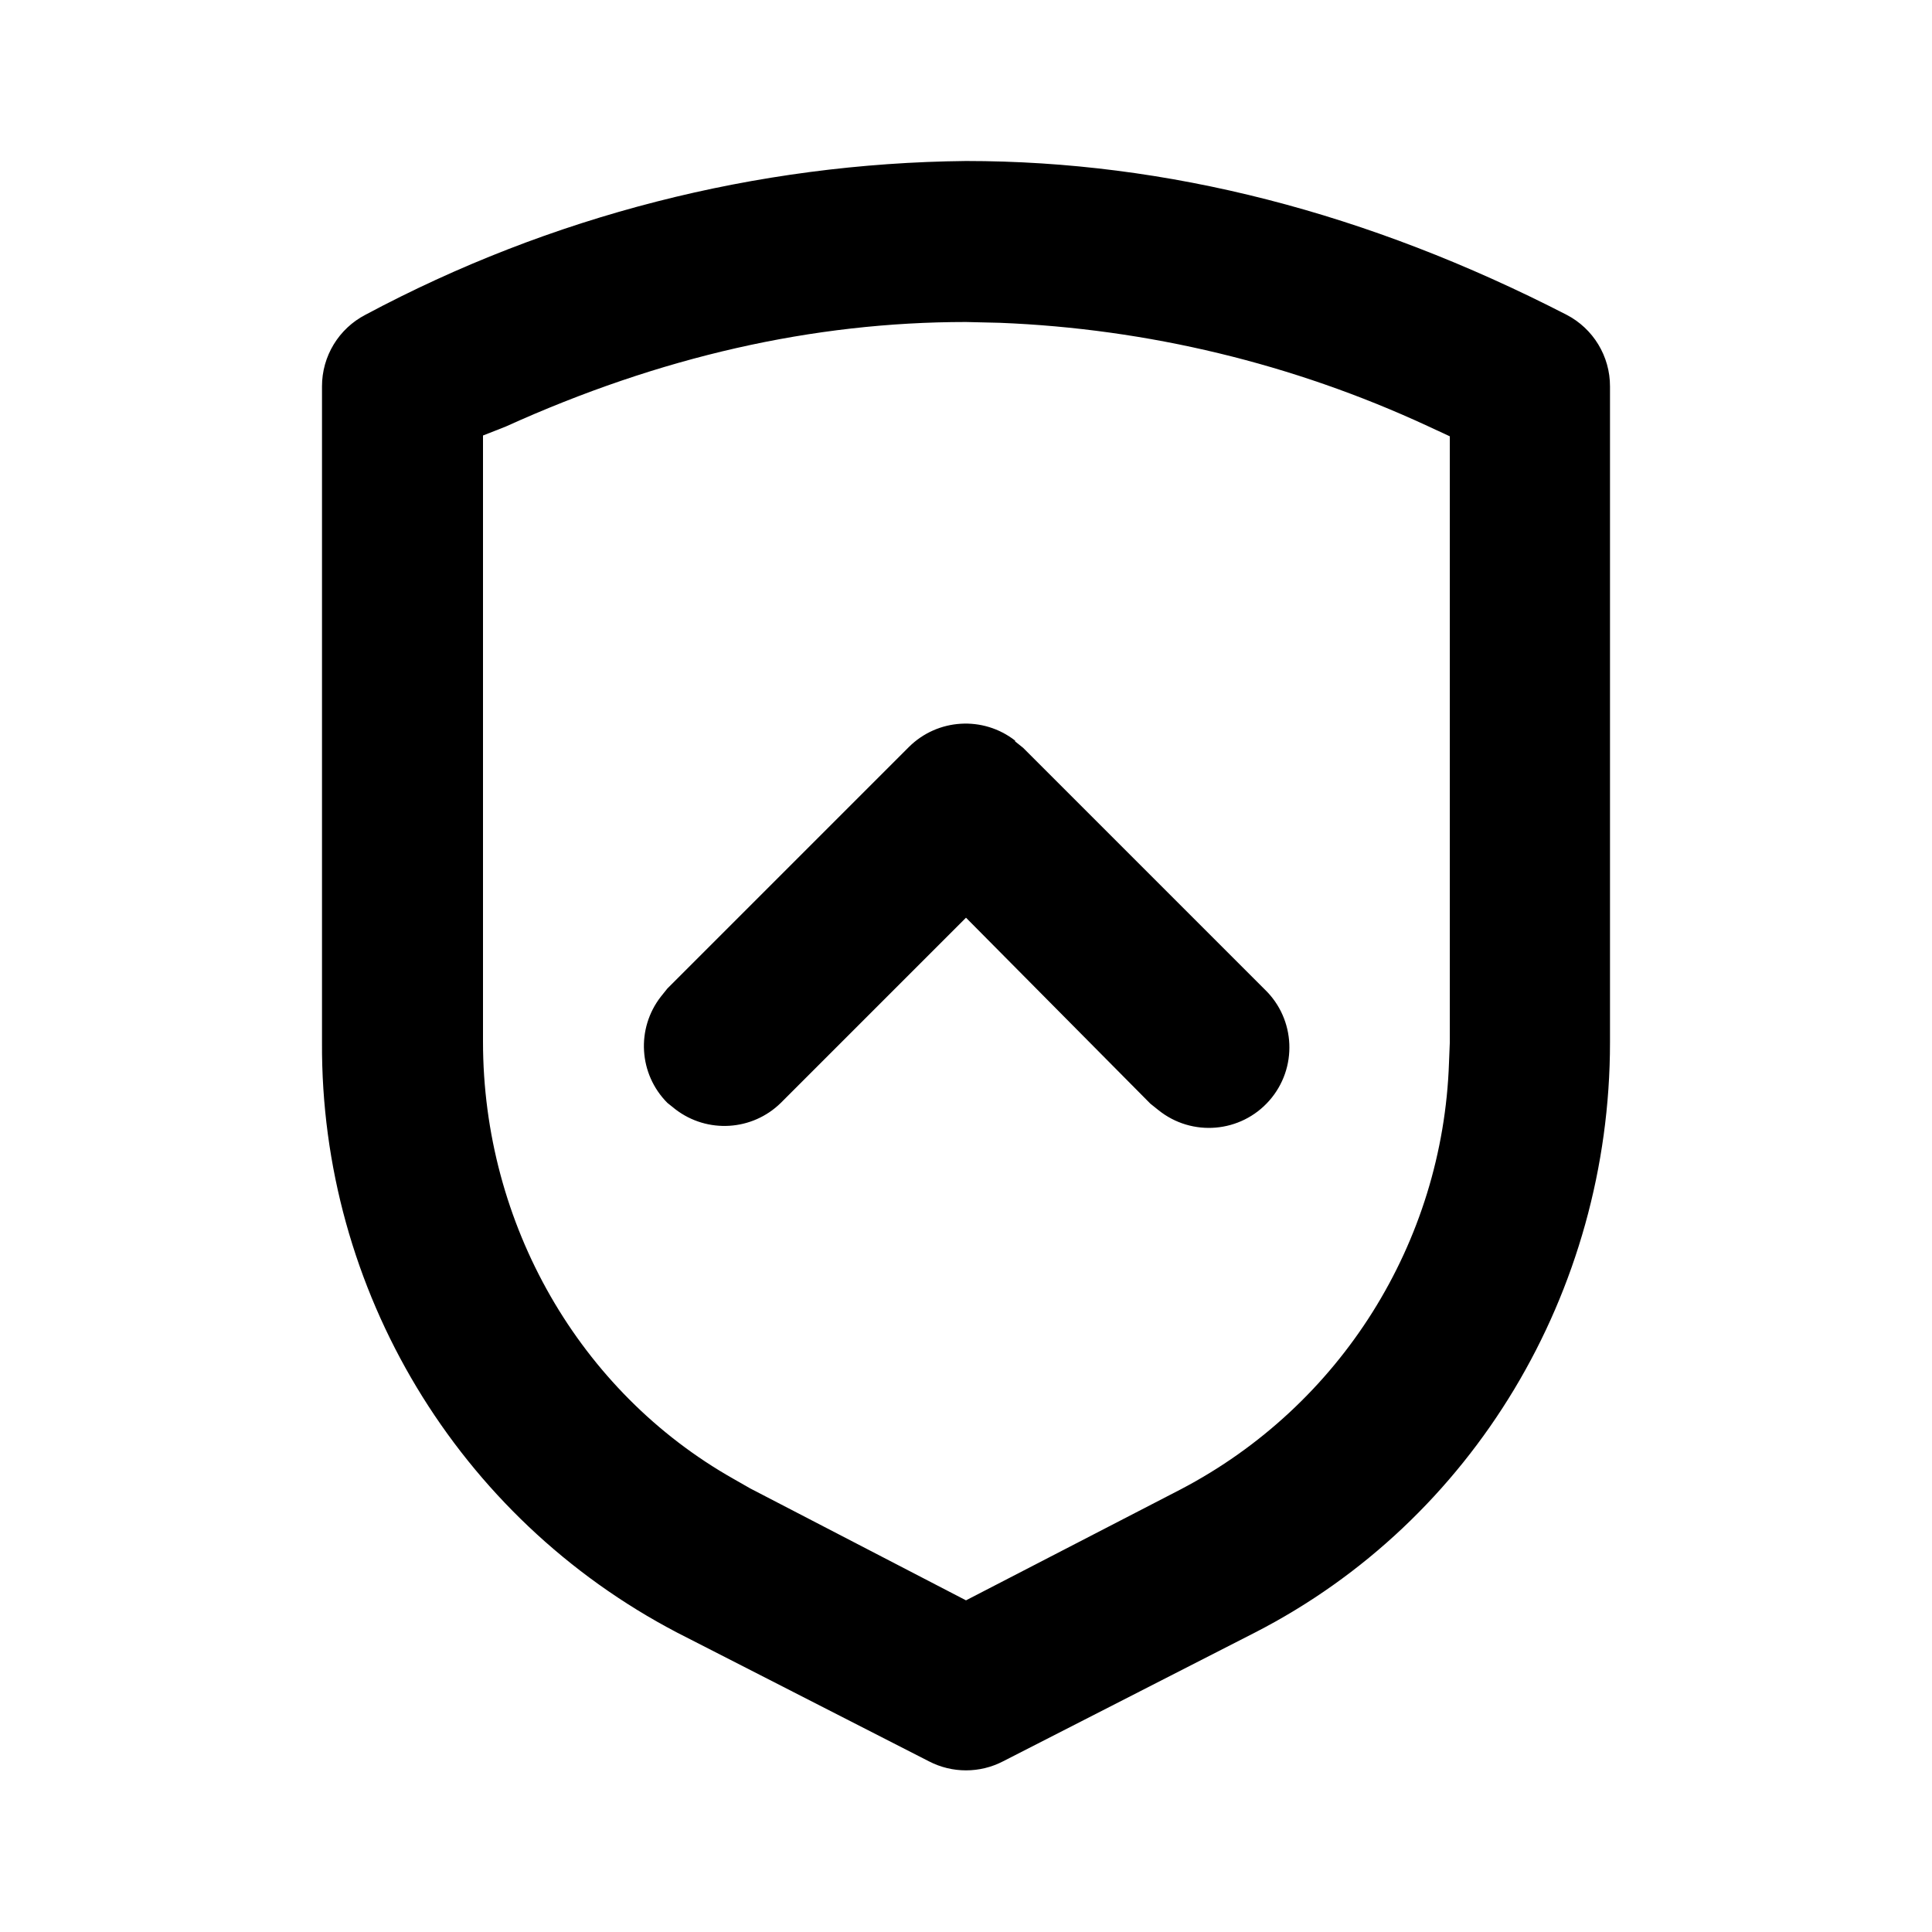
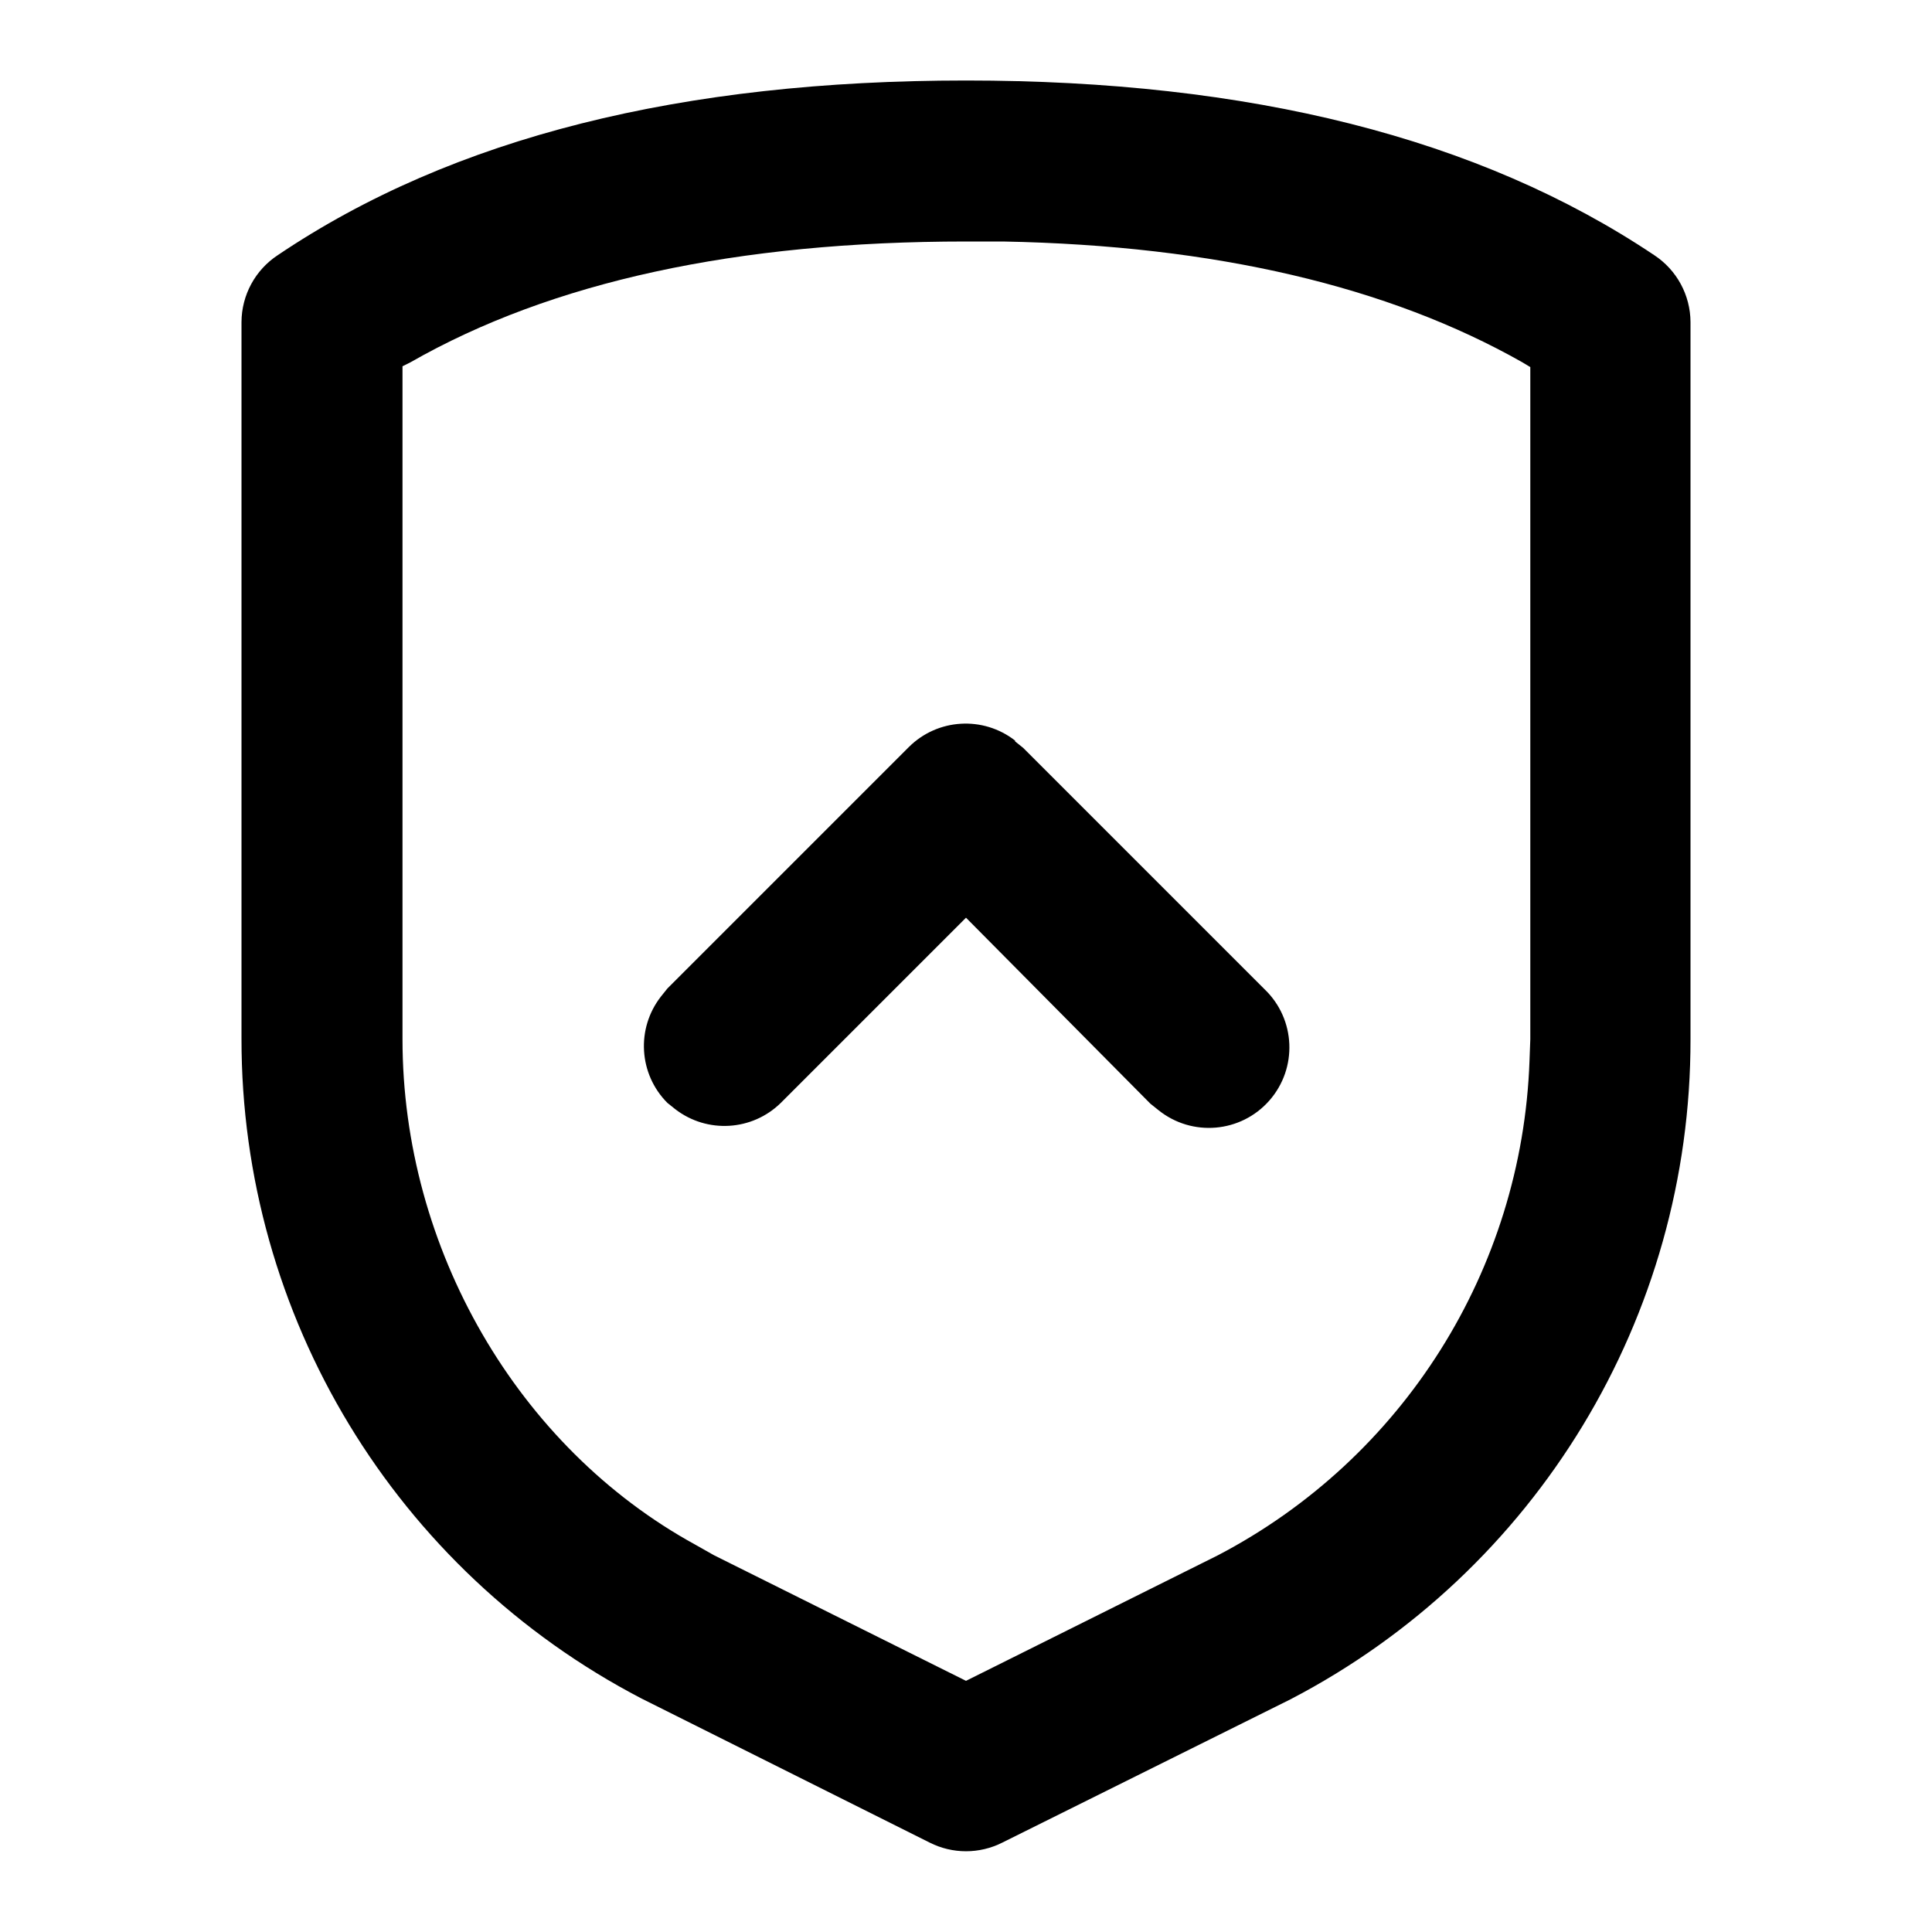
<svg xmlns="http://www.w3.org/2000/svg" viewBox="0 0 24 24">
-   <path d="M12 2c2.5 0 4.99.64 7.46 1.91a1 1 0 01.54.89v8.15c0 3.1-1.7 5.94-4.41 7.33l-3.13 1.6a1 1 0 01-.92 0l-3.13-1.6A8.22 8.22 0 014 12.95V4.8a1 1 0 01.54-.89A16.18 16.18 0 0112 2zm0 2c-1.9 0-3.8.43-5.72 1.3L6 5.41v7.53c0 2.27 1.2 4.35 3.11 5.43l.21.12L12 19.88l2.67-1.38A6.22 6.22 0 0018 13.2l.01-.25V5.42l-.28-.13a13.96 13.96 0 00-5.31-1.28zm.61 5.21l.1.08 3 3a1 1 0 01-1.32 1.5l-.1-.08L12 11.4l-2.3 2.3a1 1 0 01-1.31.08l-.1-.08a1 1 0 01-.08-1.32l.08-.1 3-3a1 1 0 011.32-.08z" />
+   <path d="M12 1c3.52 0 6.37.71 8.55 2.17A1 1 0 0121 4v8.91a9.23 9.23 0 01-4.97 8.2l-3.58 1.78a1 1 0 01-.9 0L7.97 21.1A9.23 9.23 0 013 12.9V4a1 1 0 01.45-.83C5.63 1.7 8.48 1 12 1zm0 2c-2.85 0-5.15.5-6.9 1.5l-.1.05v8.36c0 2.6 1.43 5.07 3.64 6.28l.23.13L12 20.88l3.13-1.56A7.22 7.22 0 0019 13.18l.01-.27V4.56l-.1-.06c-1.66-.94-3.81-1.45-6.45-1.5zm.61 6.21l.1.08 3 3a1 1 0 01-1.32 1.5l-.1-.08L12 11.4l-2.3 2.3a1 1 0 01-1.31.08l-.1-.08a1 1 0 01-.08-1.32l.08-.1 3-3a1 1 0 011.32-.08z" />
</svg>
